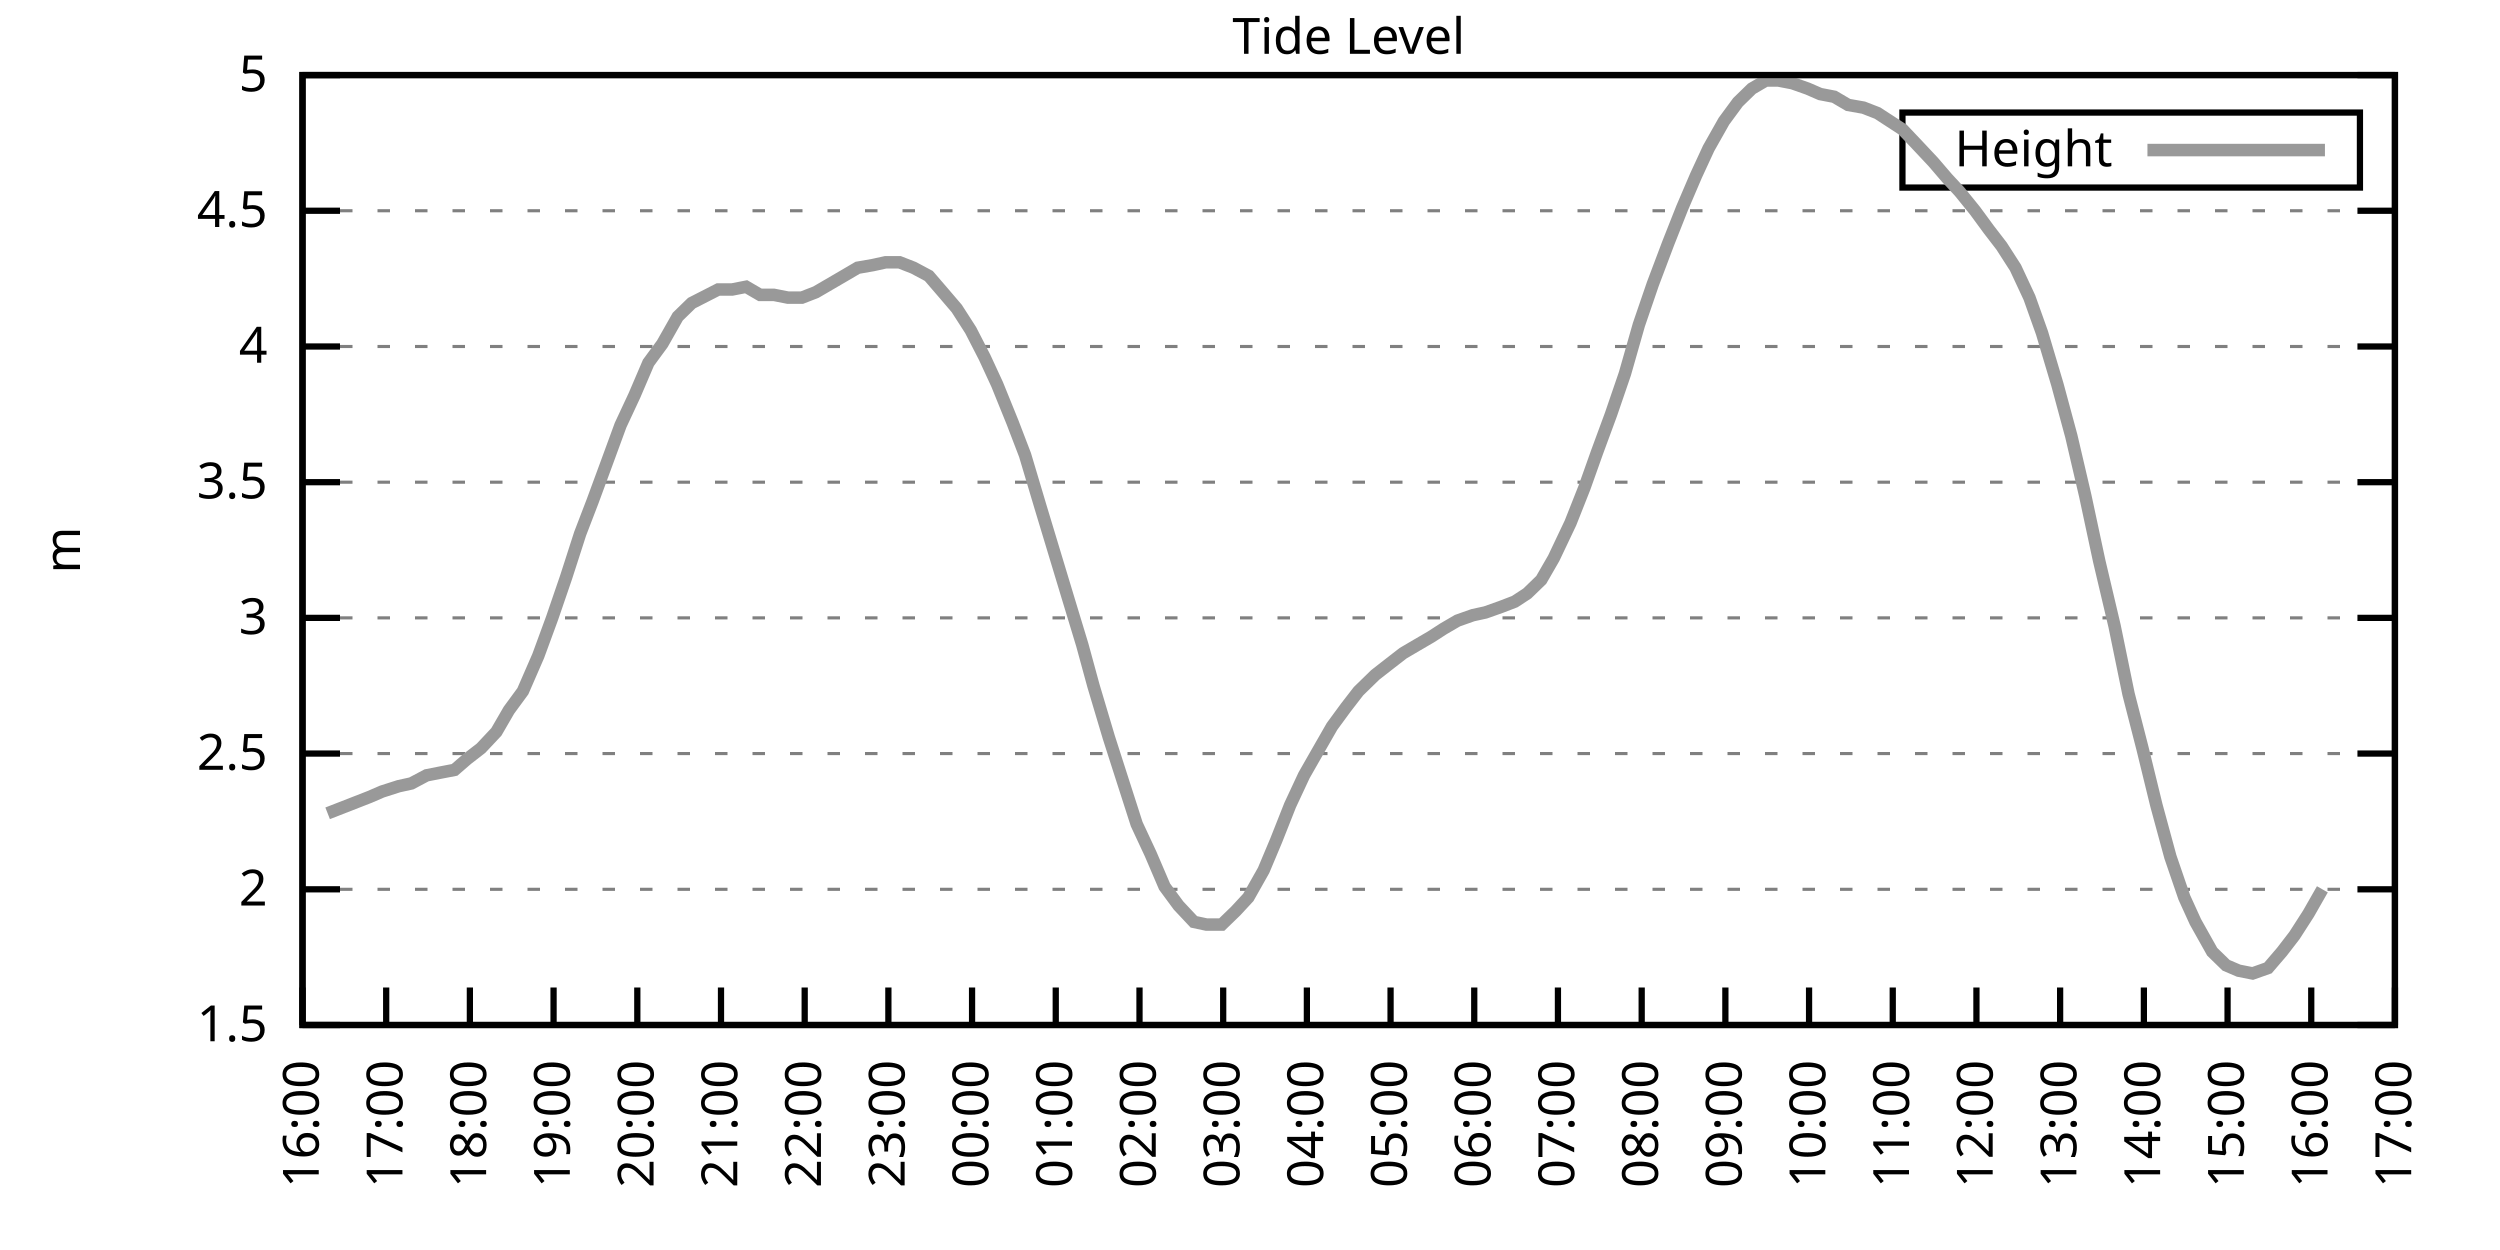
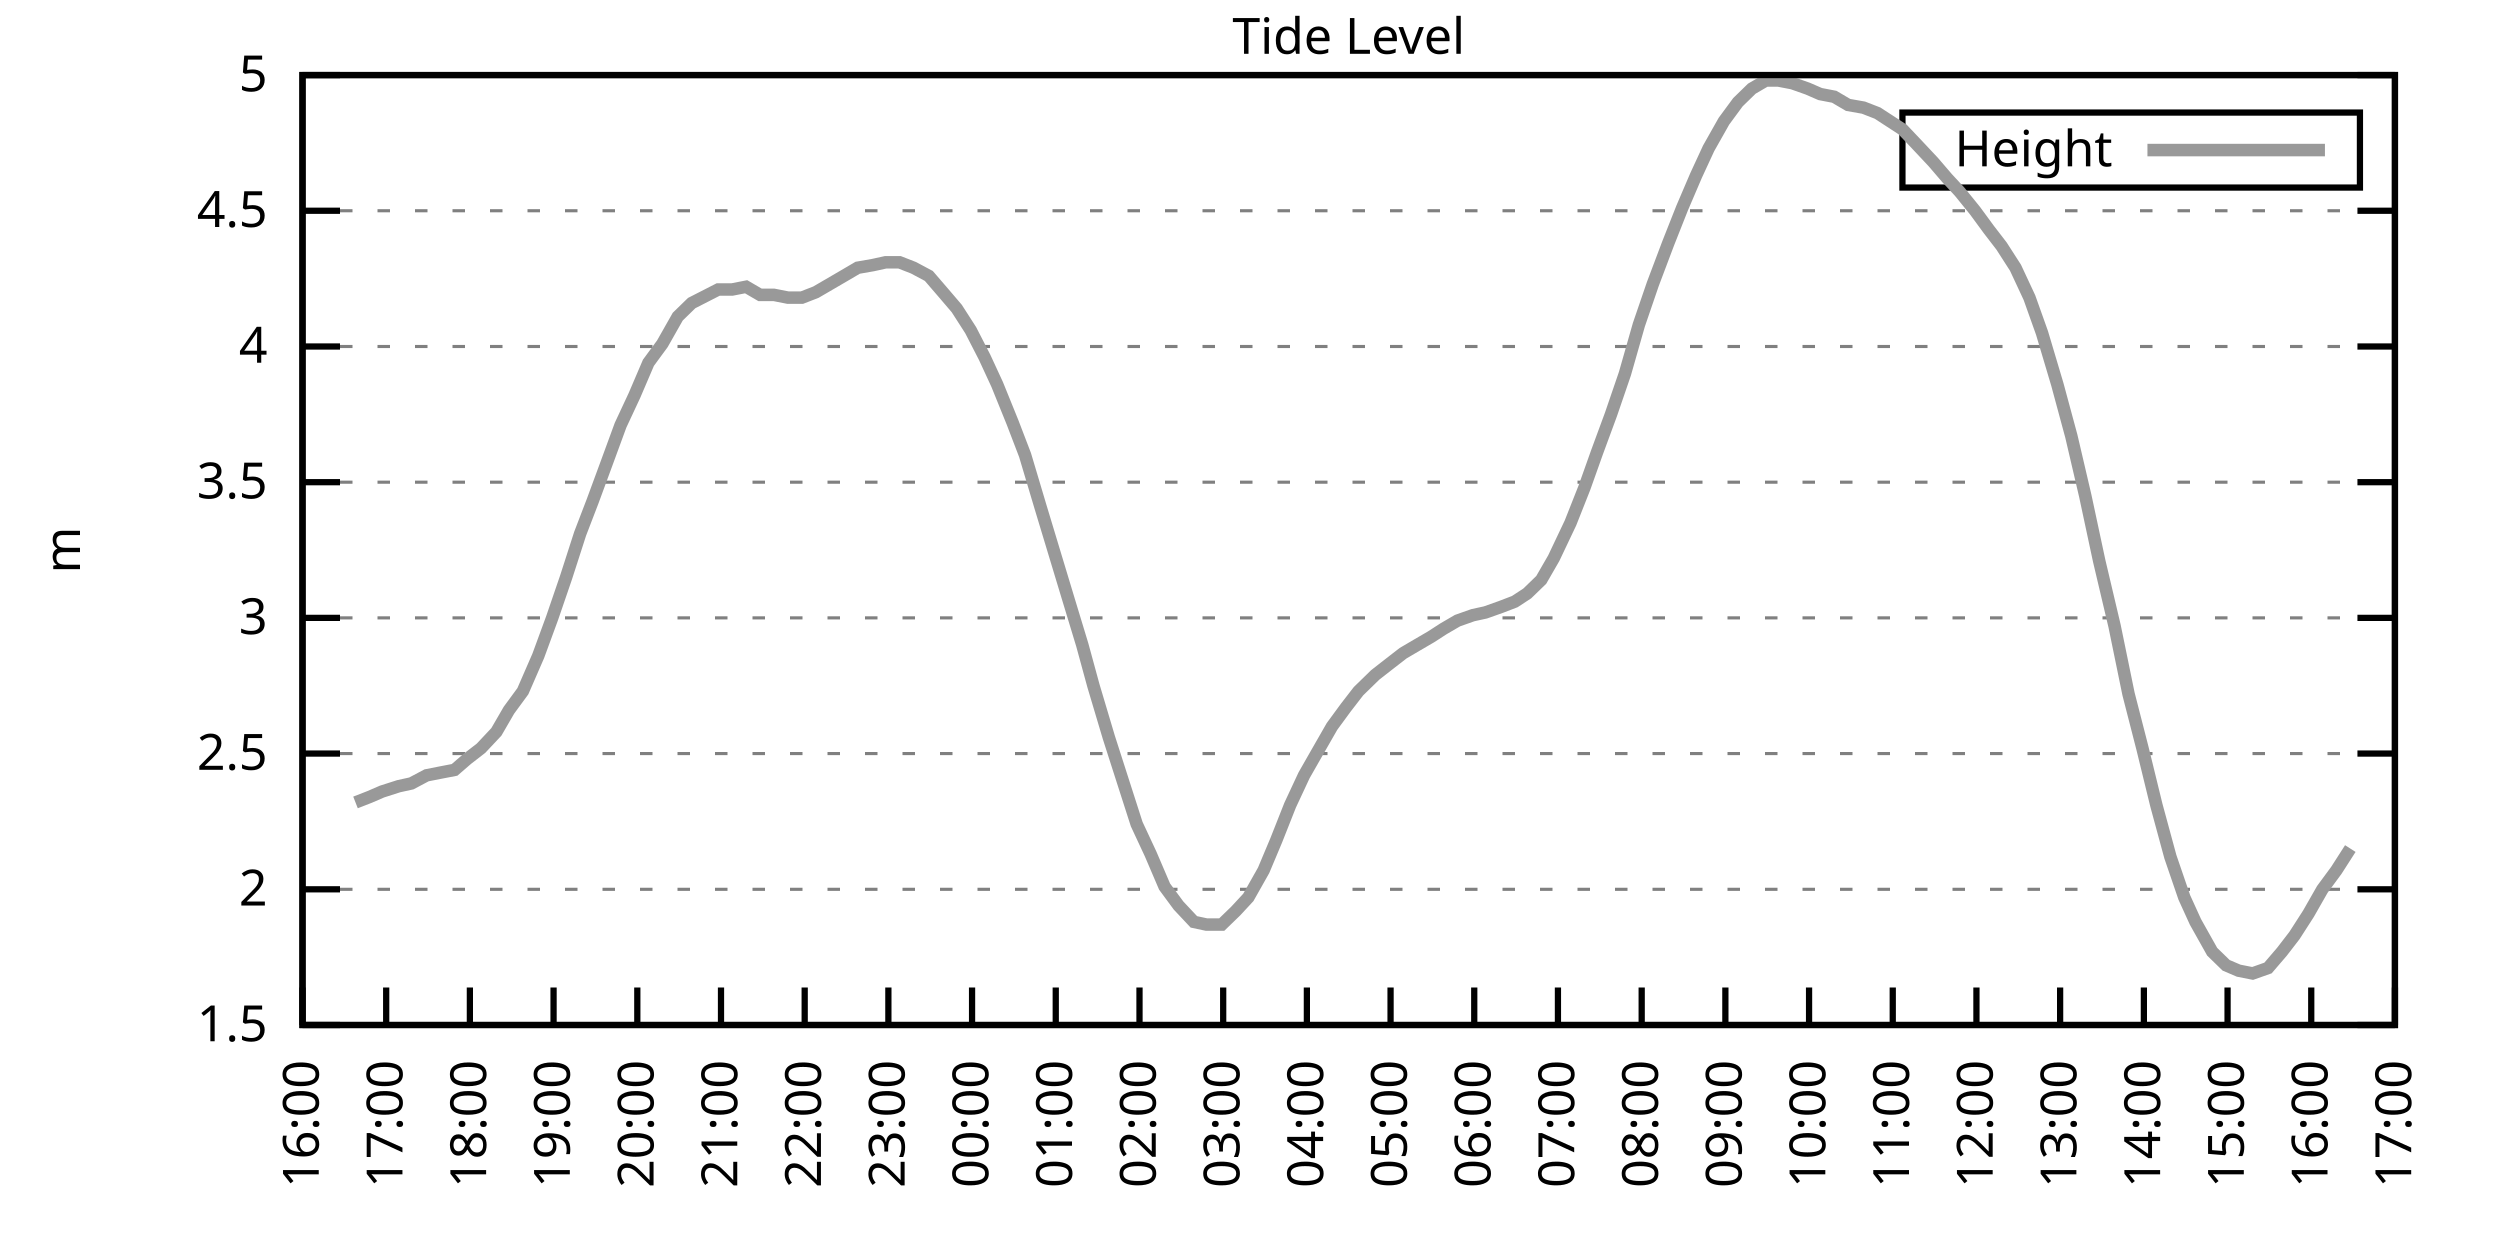
<svg xmlns="http://www.w3.org/2000/svg" xmlns:xlink="http://www.w3.org/1999/xlink" width="400" height="200" viewBox="0 0 400 200">
  <g id="gnuplot_canvas">
    <rect x="0" y="0" width="400" height="200" fill="none" />
    <defs>
      <circle id="gpDot" r="0.5" stroke-width="0.5" stroke="currentColor" />
      <path id="gpPt0" stroke-width="0.333" stroke="currentColor" d="M-1,0 h2 M0,-1 v2" />
      <path id="gpPt1" stroke-width="0.333" stroke="currentColor" d="M-1,-1 L1,1 M1,-1 L-1,1" />
      <path id="gpPt2" stroke-width="0.333" stroke="currentColor" d="M-1,0 L1,0 M0,-1 L0,1 M-1,-1 L1,1 M-1,1 L1,-1" />
      <rect id="gpPt3" stroke-width="0.333" stroke="currentColor" x="-1" y="-1" width="2" height="2" />
      <rect id="gpPt4" stroke-width="0.333" stroke="currentColor" fill="currentColor" x="-1" y="-1" width="2" height="2" />
      <circle id="gpPt5" stroke-width="0.333" stroke="currentColor" cx="0" cy="0" r="1" />
      <use xlink:href="#gpPt5" id="gpPt6" fill="currentColor" stroke="none" />
      <path id="gpPt7" stroke-width="0.333" stroke="currentColor" d="M0,-1.33 L-1.33,0.67 L1.33,0.67 z" />
      <use xlink:href="#gpPt7" id="gpPt8" fill="currentColor" stroke="none" />
      <use xlink:href="#gpPt7" id="gpPt9" stroke="currentColor" transform="rotate(180)" />
      <use xlink:href="#gpPt9" id="gpPt10" fill="currentColor" stroke="none" />
      <use xlink:href="#gpPt3" id="gpPt11" stroke="currentColor" transform="rotate(45)" />
      <use xlink:href="#gpPt11" id="gpPt12" fill="currentColor" stroke="none" />
      <path id="gpPt13" stroke-width="0.333" stroke="currentColor" d="M0,1.330 L1.265,0.411 L0.782,-1.067 L-0.782,-1.076 L-1.265,0.411 z" />
      <use xlink:href="#gpPt13" id="gpPt14" fill="currentColor" stroke="none" />
      <filter id="textbox" filterUnits="objectBoundingBox" x="0" y="0" height="1" width="1">
        <feFlood flood-color="white" flood-opacity="1" result="bgnd" />
        <feComposite in="SourceGraphic" in2="bgnd" operator="atop" />
      </filter>
      <filter id="greybox" filterUnits="objectBoundingBox" x="0" y="0" height="1" width="1">
        <feFlood flood-color="lightgrey" flood-opacity="1" result="grey" />
        <feComposite in="SourceGraphic" in2="grey" operator="atop" />
      </filter>
    </defs>
    <g fill="none" color="white" stroke="currentColor" stroke-width="1.00" stroke-linecap="butt" stroke-linejoin="miter">
</g>
    <g fill="none" color="black" stroke="currentColor" stroke-width="1.00" stroke-linecap="butt" stroke-linejoin="miter">
      <g stroke="none" shape-rendering="crispEdges">
        <polygon fill="rgb(255, 255, 255)" points="48.40,164.00 383.18,164.00 383.18,12.02 48.40,12.02 " />
      </g>
    </g>
    <g fill="none" color="black" stroke="currentColor" stroke-width="1.00" stroke-linecap="butt" stroke-linejoin="miter">
</g>
    <g fill="none" color="black" stroke="black" stroke-width="0.50" stroke-linecap="butt" stroke-linejoin="miter">
</g>
    <g fill="none" color="gray" stroke="currentColor" stroke-width="0.50" stroke-linecap="butt" stroke-linejoin="miter">
      <path stroke="gray" stroke-dasharray="2,4" class="gridline" d="M48.40,164.00 L383.19,164.00  " />
    </g>
    <g fill="none" color="gray" stroke="gray" stroke-width="1.00" stroke-linecap="butt" stroke-linejoin="miter">
</g>
    <g fill="none" color="black" stroke="currentColor" stroke-width="1.00" stroke-linecap="butt" stroke-linejoin="miter">
      <path stroke="black" d="M48.40,164.00 L54.40,164.00 M383.19,164.00 L377.19,164.00  " />
      <g transform="translate(42.80,166.60)" stroke="none" fill="black" font-family="Sans" font-size="8.00" text-anchor="end">
        <text>
          <tspan font-family="Sans"> 1.5</tspan>
        </text>
      </g>
    </g>
    <g fill="none" color="black" stroke="currentColor" stroke-width="1.00" stroke-linecap="butt" stroke-linejoin="miter">
</g>
    <g fill="none" color="black" stroke="black" stroke-width="0.50" stroke-linecap="butt" stroke-linejoin="miter">
</g>
    <g fill="none" color="gray" stroke="currentColor" stroke-width="0.50" stroke-linecap="butt" stroke-linejoin="miter">
      <path stroke="gray" stroke-dasharray="2,4" class="gridline" d="M48.40,142.29 L383.19,142.29  " />
    </g>
    <g fill="none" color="gray" stroke="gray" stroke-width="1.00" stroke-linecap="butt" stroke-linejoin="miter">
</g>
    <g fill="none" color="black" stroke="currentColor" stroke-width="1.00" stroke-linecap="butt" stroke-linejoin="miter">
      <path stroke="black" d="M48.40,142.29 L54.40,142.29 M383.19,142.29 L377.19,142.29  " />
      <g transform="translate(42.80,144.89)" stroke="none" fill="black" font-family="Sans" font-size="8.00" text-anchor="end">
        <text>
          <tspan font-family="Sans"> 2</tspan>
        </text>
      </g>
    </g>
    <g fill="none" color="black" stroke="currentColor" stroke-width="1.00" stroke-linecap="butt" stroke-linejoin="miter">
</g>
    <g fill="none" color="black" stroke="black" stroke-width="0.50" stroke-linecap="butt" stroke-linejoin="miter">
</g>
    <g fill="none" color="gray" stroke="currentColor" stroke-width="0.50" stroke-linecap="butt" stroke-linejoin="miter">
      <path stroke="gray" stroke-dasharray="2,4" class="gridline" d="M48.40,120.57 L383.19,120.57  " />
    </g>
    <g fill="none" color="gray" stroke="gray" stroke-width="1.00" stroke-linecap="butt" stroke-linejoin="miter">
</g>
    <g fill="none" color="black" stroke="currentColor" stroke-width="1.00" stroke-linecap="butt" stroke-linejoin="miter">
      <path stroke="black" d="M48.40,120.57 L54.40,120.57 M383.19,120.57 L377.19,120.57  " />
      <g transform="translate(42.80,123.17)" stroke="none" fill="black" font-family="Sans" font-size="8.00" text-anchor="end">
        <text>
          <tspan font-family="Sans"> 2.5</tspan>
        </text>
      </g>
    </g>
    <g fill="none" color="black" stroke="currentColor" stroke-width="1.00" stroke-linecap="butt" stroke-linejoin="miter">
</g>
    <g fill="none" color="black" stroke="black" stroke-width="0.50" stroke-linecap="butt" stroke-linejoin="miter">
</g>
    <g fill="none" color="gray" stroke="currentColor" stroke-width="0.50" stroke-linecap="butt" stroke-linejoin="miter">
      <path stroke="gray" stroke-dasharray="2,4" class="gridline" d="M48.40,98.86 L383.19,98.86  " />
    </g>
    <g fill="none" color="gray" stroke="gray" stroke-width="1.00" stroke-linecap="butt" stroke-linejoin="miter">
</g>
    <g fill="none" color="black" stroke="currentColor" stroke-width="1.00" stroke-linecap="butt" stroke-linejoin="miter">
      <path stroke="black" d="M48.40,98.86 L54.40,98.86 M383.19,98.86 L377.19,98.86  " />
      <g transform="translate(42.80,101.46)" stroke="none" fill="black" font-family="Sans" font-size="8.00" text-anchor="end">
        <text>
          <tspan font-family="Sans"> 3</tspan>
        </text>
      </g>
    </g>
    <g fill="none" color="black" stroke="currentColor" stroke-width="1.00" stroke-linecap="butt" stroke-linejoin="miter">
</g>
    <g fill="none" color="black" stroke="black" stroke-width="0.50" stroke-linecap="butt" stroke-linejoin="miter">
</g>
    <g fill="none" color="gray" stroke="currentColor" stroke-width="0.50" stroke-linecap="butt" stroke-linejoin="miter">
      <path stroke="gray" stroke-dasharray="2,4" class="gridline" d="M48.40,77.15 L383.19,77.15  " />
    </g>
    <g fill="none" color="gray" stroke="gray" stroke-width="1.00" stroke-linecap="butt" stroke-linejoin="miter">
</g>
    <g fill="none" color="black" stroke="currentColor" stroke-width="1.00" stroke-linecap="butt" stroke-linejoin="miter">
      <path stroke="black" d="M48.40,77.15 L54.40,77.15 M383.19,77.15 L377.19,77.15  " />
      <g transform="translate(42.80,79.75)" stroke="none" fill="black" font-family="Sans" font-size="8.00" text-anchor="end">
        <text>
          <tspan font-family="Sans"> 3.5</tspan>
        </text>
      </g>
    </g>
    <g fill="none" color="black" stroke="currentColor" stroke-width="1.00" stroke-linecap="butt" stroke-linejoin="miter">
</g>
    <g fill="none" color="black" stroke="black" stroke-width="0.50" stroke-linecap="butt" stroke-linejoin="miter">
</g>
    <g fill="none" color="gray" stroke="currentColor" stroke-width="0.50" stroke-linecap="butt" stroke-linejoin="miter">
      <path stroke="gray" stroke-dasharray="2,4" class="gridline" d="M48.40,55.44 L383.19,55.44  " />
    </g>
    <g fill="none" color="gray" stroke="gray" stroke-width="1.00" stroke-linecap="butt" stroke-linejoin="miter">
</g>
    <g fill="none" color="black" stroke="currentColor" stroke-width="1.00" stroke-linecap="butt" stroke-linejoin="miter">
      <path stroke="black" d="M48.40,55.44 L54.40,55.44 M383.19,55.44 L377.19,55.44  " />
      <g transform="translate(42.80,58.04)" stroke="none" fill="black" font-family="Sans" font-size="8.00" text-anchor="end">
        <text>
          <tspan font-family="Sans"> 4</tspan>
        </text>
      </g>
    </g>
    <g fill="none" color="black" stroke="currentColor" stroke-width="1.00" stroke-linecap="butt" stroke-linejoin="miter">
</g>
    <g fill="none" color="black" stroke="black" stroke-width="0.50" stroke-linecap="butt" stroke-linejoin="miter">
</g>
    <g fill="none" color="gray" stroke="currentColor" stroke-width="0.50" stroke-linecap="butt" stroke-linejoin="miter">
      <path stroke="gray" stroke-dasharray="2,4" class="gridline" d="M48.40,33.72 L383.19,33.72  " />
    </g>
    <g fill="none" color="gray" stroke="gray" stroke-width="1.00" stroke-linecap="butt" stroke-linejoin="miter">
</g>
    <g fill="none" color="black" stroke="currentColor" stroke-width="1.00" stroke-linecap="butt" stroke-linejoin="miter">
      <path stroke="black" d="M48.40,33.72 L54.40,33.72 M383.19,33.72 L377.19,33.72  " />
      <g transform="translate(42.80,36.32)" stroke="none" fill="black" font-family="Sans" font-size="8.00" text-anchor="end">
        <text>
          <tspan font-family="Sans"> 4.5</tspan>
        </text>
      </g>
    </g>
    <g fill="none" color="black" stroke="currentColor" stroke-width="1.00" stroke-linecap="butt" stroke-linejoin="miter">
</g>
    <g fill="none" color="black" stroke="black" stroke-width="0.50" stroke-linecap="butt" stroke-linejoin="miter">
</g>
    <g fill="none" color="gray" stroke="currentColor" stroke-width="0.50" stroke-linecap="butt" stroke-linejoin="miter">
      <path stroke="gray" stroke-dasharray="2,4" class="gridline" d="M48.40,12.01 L383.19,12.01  " />
    </g>
    <g fill="none" color="gray" stroke="gray" stroke-width="1.00" stroke-linecap="butt" stroke-linejoin="miter">
</g>
    <g fill="none" color="black" stroke="currentColor" stroke-width="1.00" stroke-linecap="butt" stroke-linejoin="miter">
      <path stroke="black" d="M48.40,12.01 L54.40,12.01 M383.19,12.01 L377.19,12.01  " />
      <g transform="translate(42.80,14.61)" stroke="none" fill="black" font-family="Sans" font-size="8.00" text-anchor="end">
        <text>
          <tspan font-family="Sans"> 5</tspan>
        </text>
      </g>
    </g>
    <g fill="none" color="black" stroke="currentColor" stroke-width="1.00" stroke-linecap="butt" stroke-linejoin="miter">
      <path stroke="black" d="M48.40,164.00 L48.40,158.00  " />
      <g transform="translate(51.00,169.60) rotate(270.00)" stroke="none" fill="black" font-family="Sans" font-size="8.00" text-anchor="end">
        <text>
          <tspan font-family="Sans">16:00</tspan>
        </text>
      </g>
    </g>
    <g fill="none" color="black" stroke="currentColor" stroke-width="1.00" stroke-linecap="butt" stroke-linejoin="miter">
      <path stroke="black" d="M61.79,164.00 L61.79,158.00  " />
      <g transform="translate(64.39,169.60) rotate(270.00)" stroke="none" fill="black" font-family="Sans" font-size="8.00" text-anchor="end">
        <text>
          <tspan font-family="Sans">17:00</tspan>
        </text>
      </g>
    </g>
    <g fill="none" color="black" stroke="currentColor" stroke-width="1.00" stroke-linecap="butt" stroke-linejoin="miter">
      <path stroke="black" d="M75.18,164.00 L75.18,158.00  " />
      <g transform="translate(77.78,169.60) rotate(270.00)" stroke="none" fill="black" font-family="Sans" font-size="8.00" text-anchor="end">
        <text>
          <tspan font-family="Sans">18:00</tspan>
        </text>
      </g>
    </g>
    <g fill="none" color="black" stroke="currentColor" stroke-width="1.00" stroke-linecap="butt" stroke-linejoin="miter">
      <path stroke="black" d="M88.57,164.00 L88.57,158.00  " />
      <g transform="translate(91.17,169.60) rotate(270.00)" stroke="none" fill="black" font-family="Sans" font-size="8.00" text-anchor="end">
        <text>
          <tspan font-family="Sans">19:00</tspan>
        </text>
      </g>
    </g>
    <g fill="none" color="black" stroke="currentColor" stroke-width="1.00" stroke-linecap="butt" stroke-linejoin="miter">
      <path stroke="black" d="M101.97,164.00 L101.97,158.00  " />
      <g transform="translate(104.57,169.60) rotate(270.00)" stroke="none" fill="black" font-family="Sans" font-size="8.00" text-anchor="end">
        <text>
          <tspan font-family="Sans">20:00</tspan>
        </text>
      </g>
    </g>
    <g fill="none" color="black" stroke="currentColor" stroke-width="1.00" stroke-linecap="butt" stroke-linejoin="miter">
      <path stroke="black" d="M115.36,164.00 L115.36,158.00  " />
      <g transform="translate(117.96,169.60) rotate(270.00)" stroke="none" fill="black" font-family="Sans" font-size="8.00" text-anchor="end">
        <text>
          <tspan font-family="Sans">21:00</tspan>
        </text>
      </g>
    </g>
    <g fill="none" color="black" stroke="currentColor" stroke-width="1.00" stroke-linecap="butt" stroke-linejoin="miter">
      <path stroke="black" d="M128.75,164.00 L128.75,158.00  " />
      <g transform="translate(131.35,169.60) rotate(270.00)" stroke="none" fill="black" font-family="Sans" font-size="8.00" text-anchor="end">
        <text>
          <tspan font-family="Sans">22:00</tspan>
        </text>
      </g>
    </g>
    <g fill="none" color="black" stroke="currentColor" stroke-width="1.00" stroke-linecap="butt" stroke-linejoin="miter">
      <path stroke="black" d="M142.14,164.00 L142.14,158.00  " />
      <g transform="translate(144.74,169.60) rotate(270.00)" stroke="none" fill="black" font-family="Sans" font-size="8.00" text-anchor="end">
        <text>
          <tspan font-family="Sans">23:00</tspan>
        </text>
      </g>
    </g>
    <g fill="none" color="black" stroke="currentColor" stroke-width="1.00" stroke-linecap="butt" stroke-linejoin="miter">
      <path stroke="black" d="M155.53,164.00 L155.53,158.00  " />
      <g transform="translate(158.13,169.60) rotate(270.00)" stroke="none" fill="black" font-family="Sans" font-size="8.00" text-anchor="end">
        <text>
          <tspan font-family="Sans">00:00</tspan>
        </text>
      </g>
    </g>
    <g fill="none" color="black" stroke="currentColor" stroke-width="1.00" stroke-linecap="butt" stroke-linejoin="miter">
      <path stroke="black" d="M168.92,164.00 L168.92,158.00  " />
      <g transform="translate(171.52,169.60) rotate(270.00)" stroke="none" fill="black" font-family="Sans" font-size="8.00" text-anchor="end">
        <text>
          <tspan font-family="Sans">01:00</tspan>
        </text>
      </g>
    </g>
    <g fill="none" color="black" stroke="currentColor" stroke-width="1.00" stroke-linecap="butt" stroke-linejoin="miter">
      <path stroke="black" d="M182.32,164.00 L182.32,158.00  " />
      <g transform="translate(184.92,169.60) rotate(270.00)" stroke="none" fill="black" font-family="Sans" font-size="8.00" text-anchor="end">
        <text>
          <tspan font-family="Sans">02:00</tspan>
        </text>
      </g>
    </g>
    <g fill="none" color="black" stroke="currentColor" stroke-width="1.00" stroke-linecap="butt" stroke-linejoin="miter">
      <path stroke="black" d="M195.71,164.00 L195.71,158.00  " />
      <g transform="translate(198.31,169.60) rotate(270.00)" stroke="none" fill="black" font-family="Sans" font-size="8.00" text-anchor="end">
        <text>
          <tspan font-family="Sans">03:00</tspan>
        </text>
      </g>
    </g>
    <g fill="none" color="black" stroke="currentColor" stroke-width="1.00" stroke-linecap="butt" stroke-linejoin="miter">
      <path stroke="black" d="M209.10,164.00 L209.10,158.00  " />
      <g transform="translate(211.70,169.60) rotate(270.00)" stroke="none" fill="black" font-family="Sans" font-size="8.00" text-anchor="end">
        <text>
          <tspan font-family="Sans">04:00</tspan>
        </text>
      </g>
    </g>
    <g fill="none" color="black" stroke="currentColor" stroke-width="1.00" stroke-linecap="butt" stroke-linejoin="miter">
      <path stroke="black" d="M222.49,164.00 L222.49,158.00  " />
      <g transform="translate(225.09,169.60) rotate(270.00)" stroke="none" fill="black" font-family="Sans" font-size="8.00" text-anchor="end">
        <text>
          <tspan font-family="Sans">05:00</tspan>
        </text>
      </g>
    </g>
    <g fill="none" color="black" stroke="currentColor" stroke-width="1.00" stroke-linecap="butt" stroke-linejoin="miter">
      <path stroke="black" d="M235.88,164.00 L235.88,158.00  " />
      <g transform="translate(238.48,169.60) rotate(270.00)" stroke="none" fill="black" font-family="Sans" font-size="8.00" text-anchor="end">
        <text>
          <tspan font-family="Sans">06:00</tspan>
        </text>
      </g>
    </g>
    <g fill="none" color="black" stroke="currentColor" stroke-width="1.00" stroke-linecap="butt" stroke-linejoin="miter">
      <path stroke="black" d="M249.27,164.00 L249.27,158.00  " />
      <g transform="translate(251.87,169.60) rotate(270.00)" stroke="none" fill="black" font-family="Sans" font-size="8.00" text-anchor="end">
        <text>
          <tspan font-family="Sans">07:00</tspan>
        </text>
      </g>
    </g>
    <g fill="none" color="black" stroke="currentColor" stroke-width="1.00" stroke-linecap="butt" stroke-linejoin="miter">
      <path stroke="black" d="M262.67,164.00 L262.67,158.00  " />
      <g transform="translate(265.27,169.60) rotate(270.00)" stroke="none" fill="black" font-family="Sans" font-size="8.00" text-anchor="end">
        <text>
          <tspan font-family="Sans">08:00</tspan>
        </text>
      </g>
    </g>
    <g fill="none" color="black" stroke="currentColor" stroke-width="1.00" stroke-linecap="butt" stroke-linejoin="miter">
      <path stroke="black" d="M276.06,164.00 L276.06,158.00  " />
      <g transform="translate(278.66,169.60) rotate(270.00)" stroke="none" fill="black" font-family="Sans" font-size="8.00" text-anchor="end">
        <text>
          <tspan font-family="Sans">09:00</tspan>
        </text>
      </g>
    </g>
    <g fill="none" color="black" stroke="currentColor" stroke-width="1.00" stroke-linecap="butt" stroke-linejoin="miter">
      <path stroke="black" d="M289.45,164.00 L289.45,158.00  " />
      <g transform="translate(292.05,169.60) rotate(270.00)" stroke="none" fill="black" font-family="Sans" font-size="8.00" text-anchor="end">
        <text>
          <tspan font-family="Sans">10:00</tspan>
        </text>
      </g>
    </g>
    <g fill="none" color="black" stroke="currentColor" stroke-width="1.00" stroke-linecap="butt" stroke-linejoin="miter">
      <path stroke="black" d="M302.84,164.00 L302.84,158.00  " />
      <g transform="translate(305.44,169.60) rotate(270.00)" stroke="none" fill="black" font-family="Sans" font-size="8.00" text-anchor="end">
        <text>
          <tspan font-family="Sans">11:00</tspan>
        </text>
      </g>
    </g>
    <g fill="none" color="black" stroke="currentColor" stroke-width="1.00" stroke-linecap="butt" stroke-linejoin="miter">
      <path stroke="black" d="M316.23,164.00 L316.23,158.00  " />
      <g transform="translate(318.83,169.60) rotate(270.00)" stroke="none" fill="black" font-family="Sans" font-size="8.00" text-anchor="end">
        <text>
          <tspan font-family="Sans">12:00</tspan>
        </text>
      </g>
    </g>
    <g fill="none" color="black" stroke="currentColor" stroke-width="1.00" stroke-linecap="butt" stroke-linejoin="miter">
      <path stroke="black" d="M329.62,164.00 L329.62,158.00  " />
      <g transform="translate(332.22,169.60) rotate(270.00)" stroke="none" fill="black" font-family="Sans" font-size="8.00" text-anchor="end">
        <text>
          <tspan font-family="Sans">13:00</tspan>
        </text>
      </g>
    </g>
    <g fill="none" color="black" stroke="currentColor" stroke-width="1.00" stroke-linecap="butt" stroke-linejoin="miter">
      <path stroke="black" d="M343.02,164.00 L343.02,158.00  " />
      <g transform="translate(345.62,169.60) rotate(270.00)" stroke="none" fill="black" font-family="Sans" font-size="8.00" text-anchor="end">
        <text>
          <tspan font-family="Sans">14:00</tspan>
        </text>
      </g>
    </g>
    <g fill="none" color="black" stroke="currentColor" stroke-width="1.00" stroke-linecap="butt" stroke-linejoin="miter">
      <path stroke="black" d="M356.41,164.00 L356.41,158.00  " />
      <g transform="translate(359.01,169.60) rotate(270.00)" stroke="none" fill="black" font-family="Sans" font-size="8.00" text-anchor="end">
        <text>
          <tspan font-family="Sans">15:00</tspan>
        </text>
      </g>
    </g>
    <g fill="none" color="black" stroke="currentColor" stroke-width="1.00" stroke-linecap="butt" stroke-linejoin="miter">
      <path stroke="black" d="M369.80,164.00 L369.80,158.00  " />
      <g transform="translate(372.40,169.60) rotate(270.00)" stroke="none" fill="black" font-family="Sans" font-size="8.00" text-anchor="end">
        <text>
          <tspan font-family="Sans">16:00</tspan>
        </text>
      </g>
    </g>
    <g fill="none" color="black" stroke="currentColor" stroke-width="1.00" stroke-linecap="butt" stroke-linejoin="miter">
      <path stroke="black" d="M383.19,164.00 L383.19,158.00  " />
      <g transform="translate(385.79,169.60) rotate(270.00)" stroke="none" fill="black" font-family="Sans" font-size="8.00" text-anchor="end">
        <text>
          <tspan font-family="Sans">17:00</tspan>
        </text>
      </g>
    </g>
    <g fill="none" color="black" stroke="currentColor" stroke-width="1.00" stroke-linecap="butt" stroke-linejoin="miter">
</g>
    <g fill="none" color="black" stroke="currentColor" stroke-width="1.00" stroke-linecap="butt" stroke-linejoin="miter">
      <path stroke="black" d="M48.40,12.01 L48.40,164.00 L383.19,164.00 L383.19,12.01 L48.40,12.01 Z  " />
    </g>
    <g fill="none" color="black" stroke="currentColor" stroke-width="1.00" stroke-linecap="butt" stroke-linejoin="miter">
</g>
    <g fill="none" color="black" stroke="currentColor" stroke-width="1.00" stroke-linecap="butt" stroke-linejoin="miter">
      <path stroke="black" d="M304.39,30.01 L304.39,18.01 L377.59,18.01 L377.59,30.01 L304.39,30.01 Z  " />
    </g>
    <g id="Tide_level_plot_1">
      <g fill="none" color="white" stroke="black" stroke-width="2.00" stroke-linecap="butt" stroke-linejoin="miter">
</g>
      <g fill="none" color="black" stroke="currentColor" stroke-width="2.00" stroke-linecap="butt" stroke-linejoin="miter">
        <g transform="translate(337.99,26.61)" stroke="none" fill="black" font-family="Sans" font-size="8.00" text-anchor="end">
          <text>
            <tspan font-family="Sans">Height</tspan>
          </text>
        </g>
      </g>
      <g fill="none" color="black" stroke="currentColor" stroke-width="2.00" stroke-linecap="butt" stroke-linejoin="miter">
-         <path stroke="rgb(153, 153, 153)" d="M343.59,24.01 L371.99,24.01 M52.42,130.13 L54.65,129.26 L56.88,128.39 L59.11,127.52 L61.12,126.65 L63.80,125.79   L65.81,125.35 L68.26,124.05 L70.50,123.61 L72.73,123.18 L74.74,121.44 L76.97,119.71 L79.42,117.10 L81.43,113.63   L83.66,110.59 L86.12,104.94 L88.35,98.86 L90.58,92.35 L92.82,85.40 L94.82,80.19 L97.06,74.11 L99.29,68.03   L101.52,63.25 L103.75,58.04 L105.98,55.00 L108.44,50.66 L110.67,48.49 L114.91,46.32 L117.14,46.32 L119.38,45.88   L121.61,47.18 L123.84,47.18 L126.07,47.62 L128.30,47.62 L130.54,46.75 L132.77,45.45 L135.00,44.15 L137.23,42.84   L139.69,42.41 L141.69,41.97 L143.93,41.97 L146.16,42.84 L148.61,44.15 L150.85,46.75 L153.08,49.36 L155.31,52.83   L157.54,57.17 L159.55,61.52 L162.01,67.59 L164.01,72.81 L166.47,81.06 L168.70,88.44 L170.93,95.82 L173.17,103.20   L174.95,109.72 L177.41,117.97 L179.64,124.92 L181.87,131.86 L184.10,136.64 L186.33,141.85 L188.57,144.89 L191.02,147.50   L193.03,147.93 L195.48,147.93 L197.72,145.76 L199.73,143.59 L202.18,139.25 L204.19,134.47 L206.42,128.83 L208.65,124.05   L210.88,120.14 L213.12,116.23 L215.35,113.19 L217.36,110.59 L220.04,107.98 L222.27,106.24 L224.50,104.51 L226.73,103.20   L228.96,101.90 L230.97,100.60 L233.20,99.30 L235.66,98.43 L237.67,97.99 L240.12,97.12 L242.36,96.26 L244.36,94.95   L246.60,92.78 L248.60,89.31 L251.28,83.66 L253.51,78.02 L255.52,72.37 L257.76,66.29 L259.99,59.78 L262.22,51.96   L264.45,45.45 L266.91,38.93 L269.14,33.29 L271.37,28.08 L273.38,23.73 L275.83,19.39 L278.07,16.35 L280.30,14.18   L282.53,12.88 L284.54,12.88 L286.77,13.31 L289.23,14.18 L291.23,15.05 L293.47,15.48 L295.70,16.79 L298.15,17.22   L300.39,18.09 L302.39,19.39 L304.40,20.70 L306.86,23.30 L309.31,25.91 L311.54,28.51 L313.55,30.68 L316.01,33.72   L318.24,36.76 L320.25,39.37 L322.48,42.84 L324.71,47.62 L326.72,53.26 L329.18,61.52 L331.41,69.77 L333.64,79.32   L335.87,89.74 L338.33,100.16 L340.56,111.02 L342.79,119.71 L345.02,128.83 L347.26,137.08 L349.49,143.59 L351.27,147.50   L353.95,152.28 L356.18,154.45 L358.19,155.31 L360.42,155.75 L362.88,154.88 L365.11,152.28 L367.12,149.67 L369.35,146.20   L371.58,142.29  " />
+         <path stroke="rgb(153, 153, 153)" d="M343.59,24.01 L371.99,24.01 M56.88,128.39 L59.11,127.52 L61.12,126.65 L63.80,125.79 L65.81,125.35 L68.26,124.05   L70.50,123.61 L72.73,123.18 L74.74,121.44 L76.97,119.71 L79.42,117.10 L81.43,113.63 L83.66,110.59 L86.12,104.94   L88.35,98.86 L90.58,92.35 L92.82,85.40 L94.82,80.19 L97.06,74.11 L99.29,68.03 L101.52,63.25 L103.75,58.04   L105.98,55.00 L108.44,50.66 L110.67,48.49 L114.91,46.32 L117.14,46.32 L119.38,45.88 L121.61,47.18 L123.84,47.18   L126.07,47.62 L128.30,47.62 L130.54,46.75 L132.77,45.45 L135.00,44.15 L137.23,42.84 L139.69,42.41 L141.69,41.97   L143.93,41.97 L146.16,42.84 L148.61,44.15 L150.85,46.75 L153.08,49.36 L155.31,52.83 L157.54,57.17 L159.55,61.52   L162.01,67.59 L164.01,72.81 L166.47,81.06 L168.70,88.44 L170.93,95.82 L173.17,103.20 L174.95,109.72 L177.41,117.97   L179.64,124.92 L181.87,131.86 L184.10,136.64 L186.33,141.85 L188.57,144.89 L191.02,147.50 L193.03,147.93 L195.48,147.93   L197.72,145.76 L199.73,143.59 L202.18,139.25 L204.19,134.47 L206.42,128.83 L208.65,124.05 L210.88,120.14 L213.12,116.23   L215.35,113.19 L217.36,110.59 L220.04,107.98 L222.27,106.24 L224.50,104.51 L226.73,103.20 L228.96,101.90 L230.97,100.60   L233.20,99.30 L235.66,98.43 L237.67,97.99 L240.12,97.12 L242.36,96.26 L244.36,94.95 L246.60,92.78 L248.60,89.31   L251.28,83.66 L253.51,78.02 L255.52,72.37 L257.76,66.29 L259.99,59.78 L262.22,51.96 L264.45,45.45 L266.91,38.93   L269.14,33.29 L271.37,28.08 L273.38,23.73 L275.83,19.39 L278.07,16.35 L280.30,14.18 L282.53,12.88 L284.54,12.88   L286.77,13.31 L289.23,14.18 L291.23,15.05 L293.47,15.48 L295.70,16.79 L298.15,17.22 L300.39,18.09 L302.39,19.39   L304.40,20.70 L306.86,23.30 L309.31,25.91 L311.54,28.51 L313.55,30.68 L316.01,33.72 L318.24,36.76 L320.25,39.37   L322.48,42.84 L324.71,47.62 L326.72,53.26 L329.18,61.52 L331.41,69.77 L333.64,79.32 L335.87,89.74 L338.33,100.16   L340.56,111.02 L342.79,119.71 L345.02,128.83 L347.26,137.08 L349.49,143.59 L351.27,147.50 L353.95,152.28 L356.18,154.45   L358.19,155.31 L360.42,155.75 L362.88,154.88 L365.11,152.28 L367.12,149.67 L369.35,146.20 L371.58,142.29 L373.82,139.25   L376.05,135.77  " />
      </g>
    </g>
    <g fill="none" color="black" stroke="currentColor" stroke-width="2.00" stroke-linecap="butt" stroke-linejoin="miter">
</g>
    <g fill="none" color="black" stroke="black" stroke-width="1.00" stroke-linecap="butt" stroke-linejoin="miter">
</g>
    <g fill="none" color="black" stroke="currentColor" stroke-width="1.00" stroke-linecap="butt" stroke-linejoin="miter">
      <path stroke="black" d="M48.40,12.01 L48.40,164.00 L383.19,164.00 L383.19,12.01 L48.40,12.01 Z  " />
      <g transform="translate(12.80,88.01) rotate(270.00)" stroke="none" fill="black" font-family="Sans" font-size="8.00" text-anchor="middle">
        <text>
          <tspan font-family="Sans">m</tspan>
        </text>
      </g>
    </g>
    <g fill="none" color="black" stroke="currentColor" stroke-width="1.00" stroke-linecap="butt" stroke-linejoin="miter">
</g>
    <g fill="none" color="black" stroke="currentColor" stroke-width="1.00" stroke-linecap="butt" stroke-linejoin="miter">
      <g transform="translate(215.79,8.61)" stroke="none" fill="black" font-family="Sans" font-size="8.00" text-anchor="middle">
        <text>
          <tspan font-family="Sans">Tide Level</tspan>
        </text>
      </g>
    </g>
    <g fill="none" color="black" stroke="currentColor" stroke-width="1.00" stroke-linecap="butt" stroke-linejoin="miter">
</g>
  </g>
</svg>
